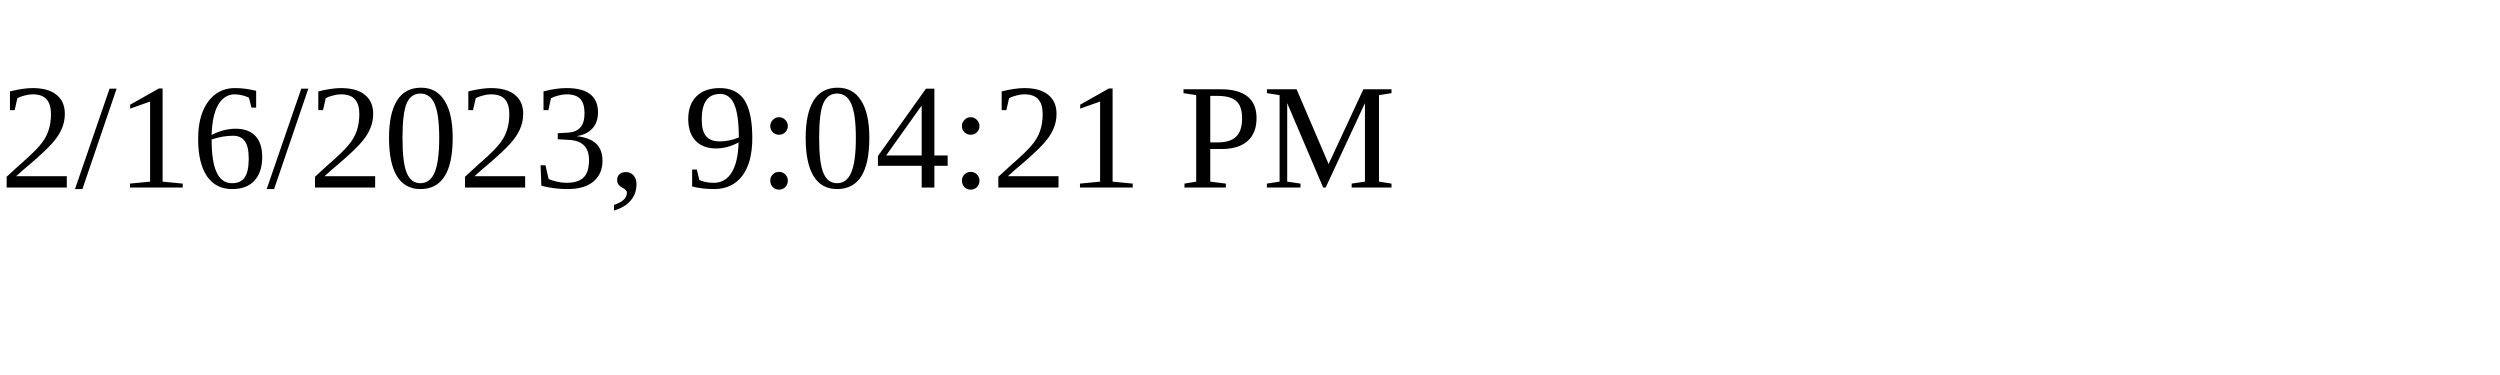
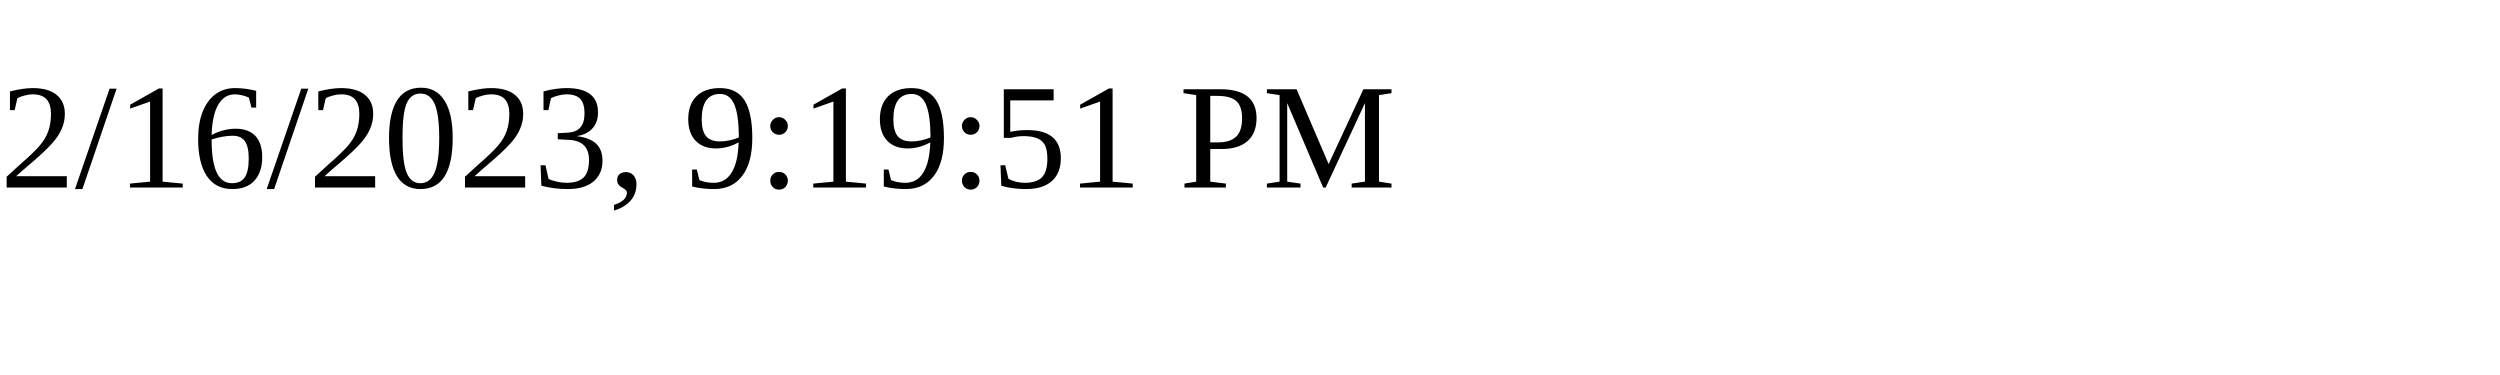
<svg xmlns="http://www.w3.org/2000/svg" height="30" width="200">
-   <text x="0" y="15">2/16/2023, 9:04:21 PM</text>
+   <text x="0" y="15">2/16/2023, 9:19:51 PM</text>
</svg>
